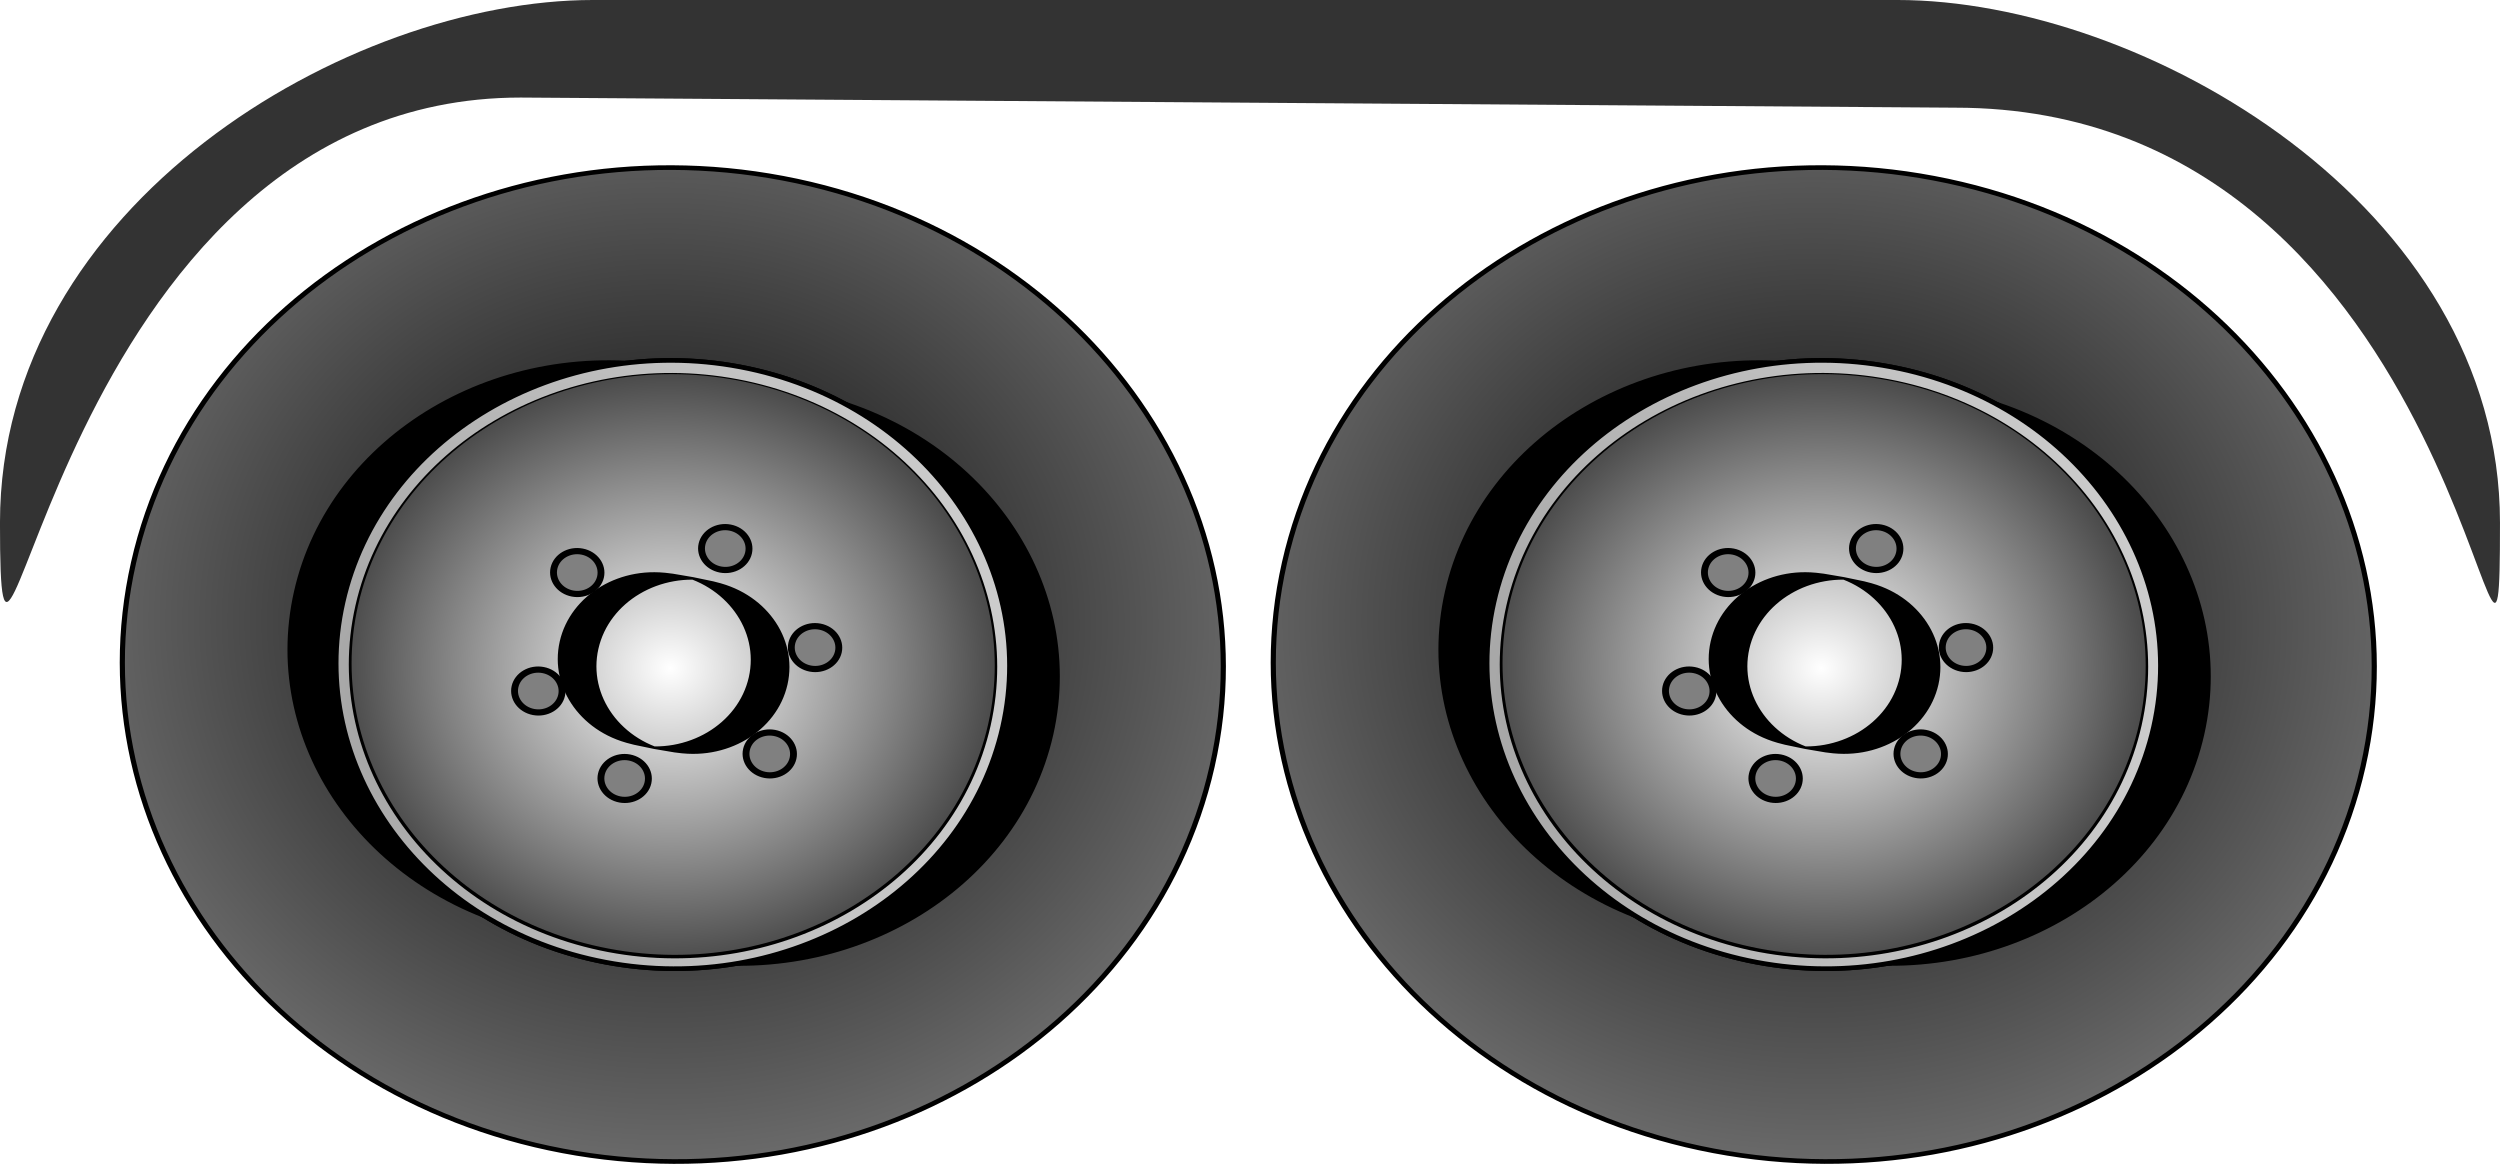
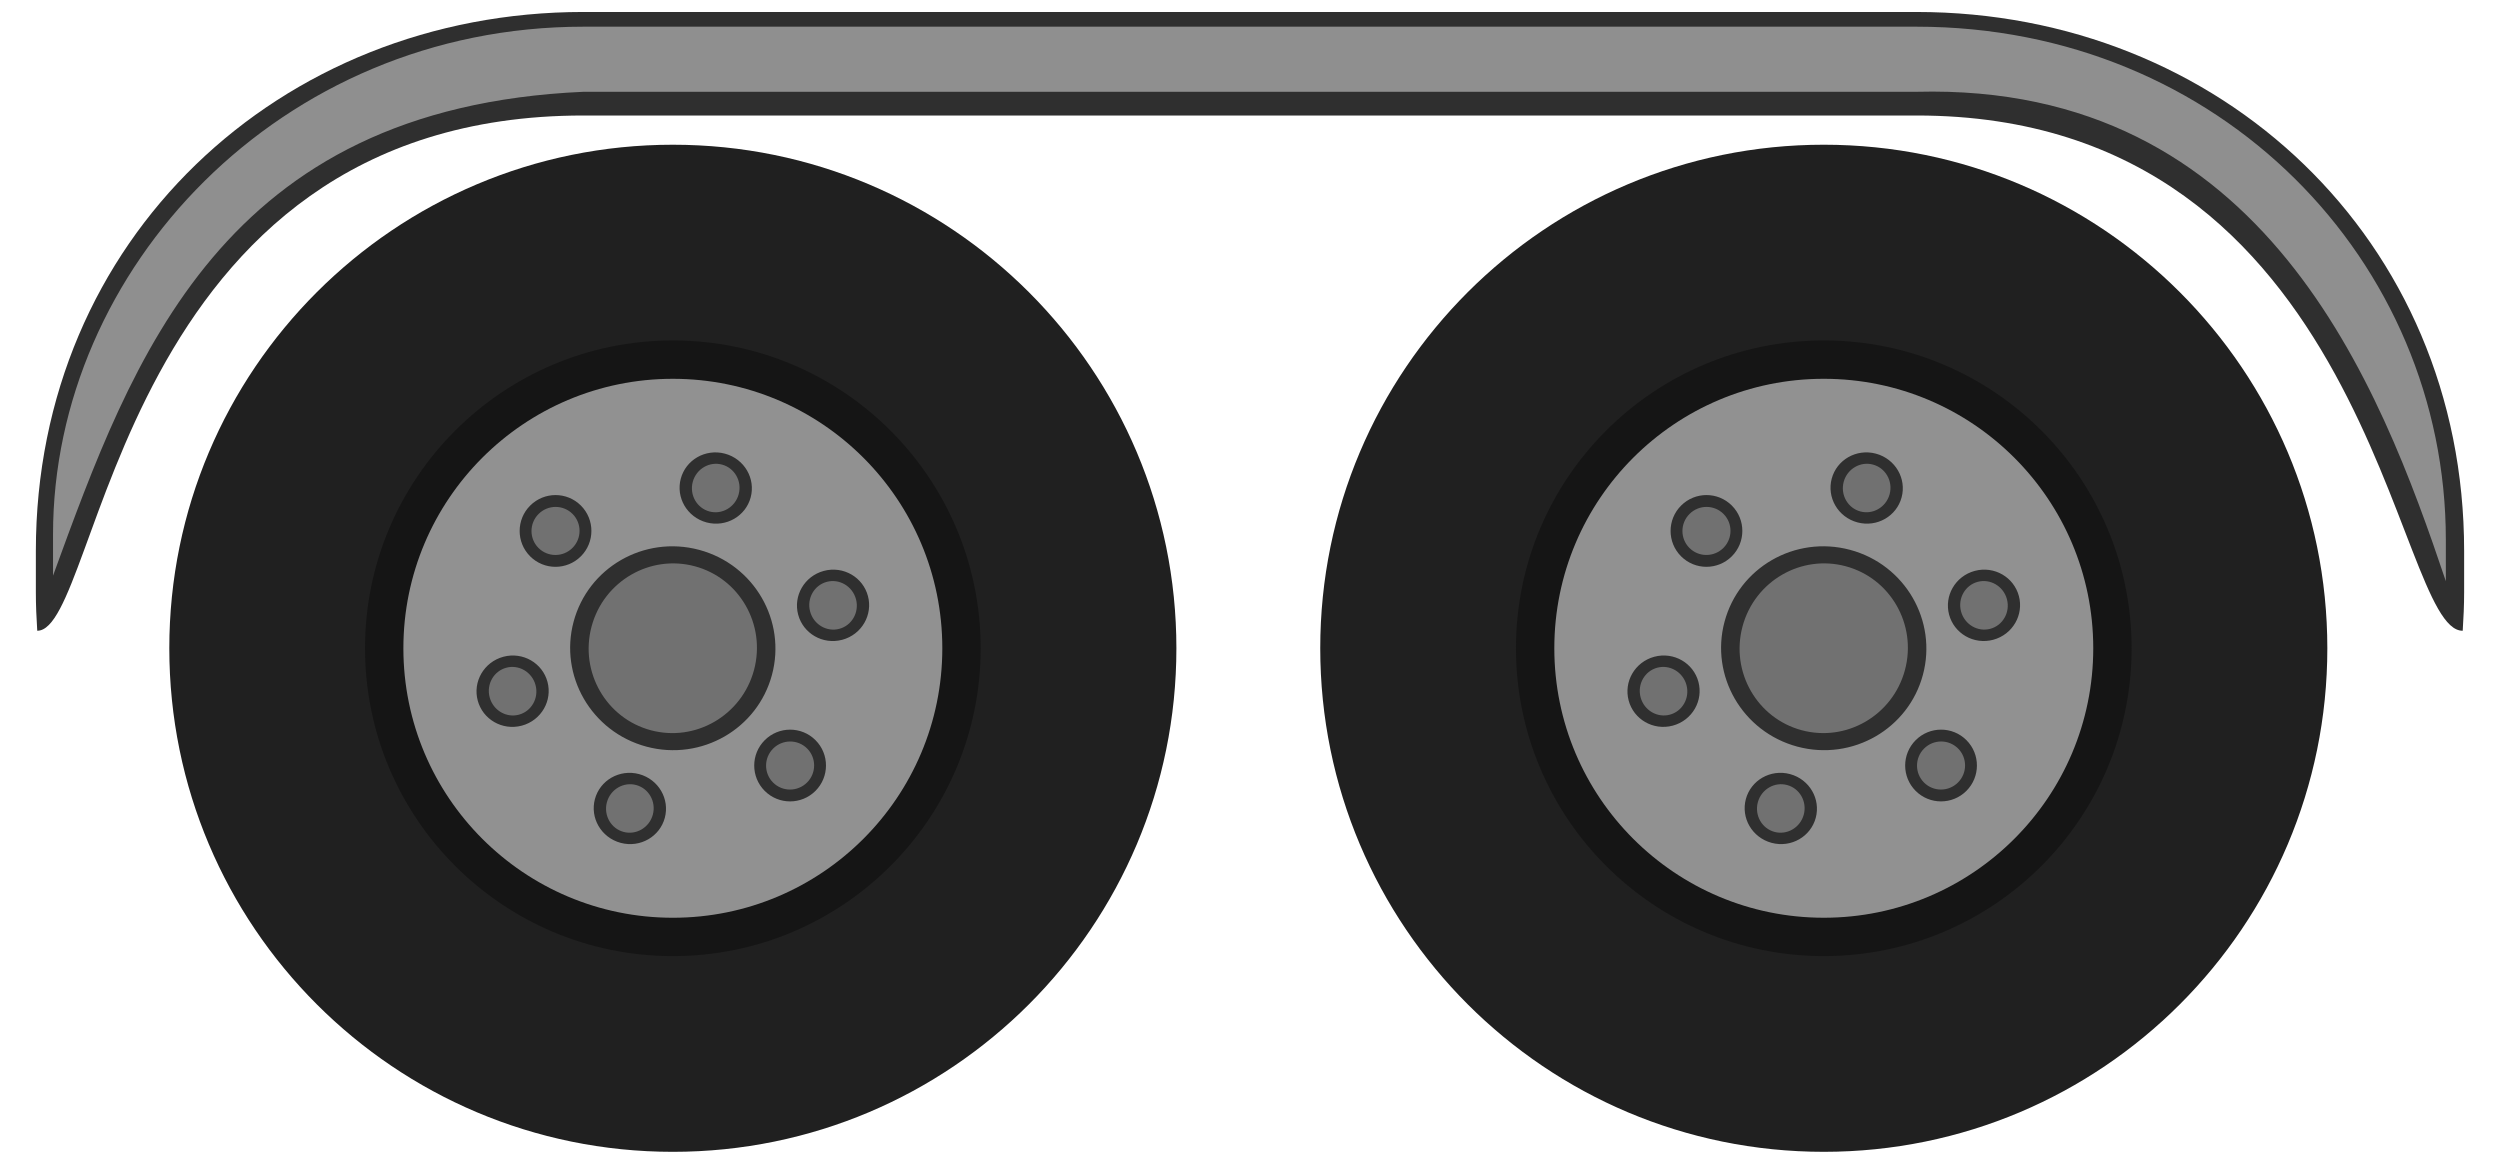
- <svg xmlns="http://www.w3.org/2000/svg" xmlns:xlink="http://www.w3.org/1999/xlink" width="55.828mm" height="25.989mm" viewBox="0 0 197.816 92.086">
-   <defs>
+ <svg xmlns="http://www.w3.org/2000/svg" xmlns:xlink="http://www.w3.org/1999/xlink" width="211.004" height="98.225" viewBox="0 0 197.816 92.086" version="1.1" id="svg81">
+   <defs id="defs23">
    <radialGradient xlink:href="#a" id="d" gradientUnits="userSpaceOnUse" cx="173.676" cy="466.846" fx="173.676" fy="466.846" r="145.443" />
-     <radialGradient xlink:href="#b" id="e" gradientUnits="userSpaceOnUse" cx="157.334" cy="479.444" fx="157.334" fy="479.444" r="79.743" />
-     <radialGradient xlink:href="#c" id="f" gradientUnits="userSpaceOnUse" gradientTransform="scale(.24532 4.07623)" cx="2202.168" cy="116.226" fx="2202.168" fy="116.226" r="11.372" />
-     <radialGradient xlink:href="#a" id="g" gradientUnits="userSpaceOnUse" cx="173.676" cy="466.846" fx="173.676" fy="466.846" r="145.443" />
-     <radialGradient xlink:href="#b" id="h" gradientUnits="userSpaceOnUse" cx="157.334" cy="479.444" fx="157.334" fy="479.444" r="79.743" />
-     <radialGradient xlink:href="#c" id="i" gradientUnits="userSpaceOnUse" gradientTransform="scale(.24532 4.07623)" cx="2202.168" cy="116.226" fx="2202.168" fy="116.226" r="11.372" />
    <linearGradient id="a">
-       <stop offset="0" style="stop-color:#000;stop-opacity:1" />
-       <stop offset="1" style="stop-color:#fff;stop-opacity:1" />
-     </linearGradient>
-     <linearGradient id="b">
-       <stop offset="0" style="stop-color:#9a9a9a;stop-opacity:1" />
-       <stop offset="1" style="stop-color:#e6e6e6;stop-opacity:1" />
-     </linearGradient>
-     <linearGradient id="c">
-       <stop offset="0" style="stop-color:#fff;stop-opacity:1" />
-       <stop offset="1" style="stop-color:#000;stop-opacity:1" />
+       <stop offset="0" style="stop-color:#000;stop-opacity:1" id="stop8" />
+       <stop offset="1" style="stop-color:#fff;stop-opacity:1" id="stop10" />
    </linearGradient>
  </defs>
-   <g>
-     <g transform="matrix(.7671 .145 -.15666 .69177 -286.6 -352.844)">
-       <path transform="translate(364.205 1.737)" d="M209.446 471.23c0 18.802-15.242 34.043-34.043 34.043s-34.042-15.241-34.042-34.042c0-18.802 15.24-34.043 34.042-34.043 18.801 0 34.043 15.241 34.043 34.043zm21.582 0c0 30.721-24.904 55.625-55.625 55.625-30.72 0-55.625-24.904-55.625-55.625 0-30.72 24.904-55.625 55.625-55.625 30.72 0 55.625 24.904 55.625 55.625z" style="font-size:12px;fill:url(#d);fill-rule:evenodd;stroke:#000;stroke-width:.52" />
-       <ellipse ry="32.7" rx="1.271" cy="473.084" cx="173.411" transform="matrix(25.57618 0 0 .99389 -3895.535 2.591)" style="font-size:12px;fill:none;fill-opacity:1;fill-rule:evenodd;stroke:#000;stroke-width:.52" />
-       <path transform="translate(364.205)" d="M209.446 472.967c0 18.801-15.242 34.042-34.043 34.042s-34.042-15.24-34.042-34.042c0-18.801 15.24-34.043 34.042-34.043 18.801 0 34.043 15.242 34.043 34.043zm-1.5.117c0 17.95-14.551 32.5-32.5 32.5-17.95 0-32.5-14.55-32.5-32.5s14.55-32.5 32.5-32.5c17.949 0 32.5 14.55 32.5 32.5z" style="font-size:12px;fill:url(#e);fill-rule:evenodd;stroke:#000;stroke-width:.52" />
-       <ellipse ry="32.406" rx="1.95" cy="473.259" cx="540.246" transform="matrix(16.66392 0 0 1.0029 -8462.975 -1.677)" style="fill:url(#f);fill-opacity:1;fill-rule:evenodd;stroke:none;stroke-width:1pt;stroke-linecap:butt;stroke-linejoin:miter;stroke-opacity:1" />
-       <ellipse ry="32.7" rx="1.271" cy="473.084" cx="173.411" transform="matrix(7.67285 0 0 .29817 -790.906 331.726)" style="font-size:12px;fill:none;fill-opacity:1;fill-rule:evenodd;stroke:#000;stroke-width:.52" />
-       <ellipse ry="2.4" rx="2.4" cy="464.857" cx="528.094" transform="translate(9.302 21.604)" style="fill:gray;fill-opacity:1;fill-rule:evenodd;stroke:#000;stroke-width:.52pt;stroke-linecap:butt;stroke-linejoin:miter;stroke-opacity:1" />
-       <ellipse ry="2.4" rx="2.4" cy="464.857" cx="528.094" transform="translate(25.204 3.3)" style="fill:gray;fill-opacity:1;fill-rule:evenodd;stroke:#000;stroke-width:.52pt;stroke-linecap:butt;stroke-linejoin:miter;stroke-opacity:1" />
-       <ellipse ry="2.4" rx="2.4" cy="464.857" cx="528.094" transform="translate(14.103 -5.701)" style="fill:gray;fill-opacity:1;fill-rule:evenodd;stroke:#000;stroke-width:.52pt;stroke-linecap:butt;stroke-linejoin:miter;stroke-opacity:1" />
-       <ellipse ry="2.4" rx="2.4" cy="464.857" cx="528.094" transform="translate(23.104 15.903)" style="fill:gray;fill-opacity:1;fill-rule:evenodd;stroke:#000;stroke-width:.52pt;stroke-linecap:butt;stroke-linejoin:miter;stroke-opacity:1" />
-       <ellipse ry="2.4" rx="2.4" cy="464.857" cx="528.094" style="fill:gray;fill-opacity:1;fill-rule:evenodd;stroke:#000;stroke-width:.52pt;stroke-linecap:butt;stroke-linejoin:miter;stroke-opacity:1" />
-       <ellipse ry="2.4" rx="2.4" cy="464.857" cx="528.094" transform="translate(-1.2 13.802)" style="fill:gray;fill-opacity:1;fill-rule:evenodd;stroke:#000;stroke-width:.52pt;stroke-linecap:butt;stroke-linejoin:miter;stroke-opacity:1" />
+   <g id="g79">
+     <path id="rect1187" style="opacity:.999;fill:#2f2f2f;fill-opacity:1;stroke:none;stroke-width:.938;stroke-miterlimit:4;stroke-dasharray:none;stroke-opacity:1" d="M46.163.947C22.16.947 2.837 18.927 2.837 43.589v3.266c0 1.029.044 2.044.11 3.054 5.097 0 6.246-40.77 43.216-40.77H151.65c36.063 0 37.75 40.826 43.216 40.77.066-1.01.112-2.025.112-3.054V43.59c0-24.663-19.325-42.642-43.328-42.642z" />
+     <g transform="matrix(.7671 .145 -.15666 .69177 -286.6 -354.133)" id="g51">
+       <g id="g1065">
+         <ellipse style="opacity:.999;fill:#202020;fill-opacity:1;stroke-width:1.89;stroke-opacity:.996" id="path908" cx="434.063" cy="573.615" transform="matrix(.97873 -.20515 .2001 .97978 0 0)" rx="50.891" ry="56.373" />
+         <ellipse style="opacity:.999;fill:#151515;fill-opacity:1;stroke-width:1.89;stroke-opacity:.996" id="path908-3-6" cx="434.063" cy="573.615" transform="matrix(.97873 -.20515 .2001 .97978 0 0)" rx="31.111" ry="34.462" />
+         <ellipse style="opacity:.999;fill:#919191;fill-opacity:1;stroke-width:1.89;stroke-opacity:.996" id="path908-3" cx="434.063" cy="573.615" transform="matrix(.97873 -.20515 .2001 .97978 0 0)" rx="27.234" ry="30.168" />
+         <ellipse style="opacity:.999;fill:#717171;fill-opacity:1;stroke:#2f2f2f;stroke-width:1.891;stroke-opacity:1" id="path908-3-7" cx="556.705" cy="427.458" transform="matrix(.99661 .08223 -.03559 .99937 0 0)" rx="9.496" ry="10.401" />
+         <ellipse style="opacity:.999;fill:#717171;fill-opacity:1;stroke:#2f2f2f;stroke-width:1.261;stroke-miterlimit:4;stroke-dasharray:none;stroke-opacity:1" id="path908-3-7-5" cx="556.705" cy="445.934" transform="matrix(.99661 .08223 -.03559 .99937 0 0)" rx="3.049" ry="3.334" />
+         <ellipse style="opacity:.999;fill:#717171;fill-opacity:1;stroke:#2f2f2f;stroke-width:1.261;stroke-miterlimit:4;stroke-dasharray:none;stroke-opacity:1" id="path908-3-7-5-5" cx="556.705" cy="408.982" transform="matrix(.99661 .08223 -.03559 .99937 0 0)" rx="3.049" ry="3.334" />
+         <ellipse style="opacity:.999;fill:#717171;fill-opacity:1;stroke:#2f2f2f;stroke-width:1.261;stroke-miterlimit:4;stroke-dasharray:none;stroke-opacity:1" id="path908-3-7-5-6" cx="673.5" cy="-270.897" transform="matrix(.4251 .90515 -.8801 .47479 0 0)" rx="3.332" ry="3.052" />
+         <ellipse style="opacity:.999;fill:#717171;fill-opacity:1;stroke:#2f2f2f;stroke-width:1.261;stroke-miterlimit:4;stroke-dasharray:none;stroke-opacity:1" id="path908-3-7-5-5-2" cx="673.5" cy="-304.727" transform="matrix(.4251 .90515 -.8801 .47479 0 0)" rx="3.332" ry="3.052" />
+         <ellipse style="opacity:.999;fill:#717171;fill-opacity:1;stroke:#2f2f2f;stroke-width:1.264;stroke-miterlimit:4;stroke-dasharray:none;stroke-opacity:1" id="path908-3-7-5-9" cx="-62.67" cy="726.09" transform="matrix(.50602 -.86252 .80644 .59131 0 0)" rx="3.206" ry="3.183" />
+         <ellipse style="opacity:.999;fill:#717171;fill-opacity:1;stroke:#2f2f2f;stroke-width:1.264;stroke-miterlimit:4;stroke-dasharray:none;stroke-opacity:1" id="path908-3-7-5-5-1" cx="-62.67" cy="690.801" transform="matrix(.50602 -.86252 .80644 .59131 0 0)" rx="3.206" ry="3.183" />
+       </g>
+       <g id="g1065-7" transform="translate(113.846 -23.864)">
+         <ellipse style="opacity:.999;fill:#202020;fill-opacity:1;stroke-width:1.89;stroke-opacity:.996" id="path908-9" cx="434.063" cy="573.615" transform="matrix(.97873 -.20515 .2001 .97978 0 0)" rx="50.891" ry="56.373" />
+         <ellipse style="opacity:.999;fill:#151515;fill-opacity:1;stroke-width:1.89;stroke-opacity:.996" id="path908-3-6-2" cx="434.063" cy="573.615" transform="matrix(.97873 -.20515 .2001 .97978 0 0)" rx="31.111" ry="34.462" />
+         <ellipse style="opacity:.999;fill:#919191;fill-opacity:1;stroke-width:1.89;stroke-opacity:.996" id="path908-3-0" cx="434.063" cy="573.615" transform="matrix(.97873 -.20515 .2001 .97978 0 0)" rx="27.234" ry="30.168" />
+         <ellipse style="opacity:.999;fill:#717171;fill-opacity:1;stroke:#2f2f2f;stroke-width:1.891;stroke-opacity:1" id="path908-3-7-2" cx="556.705" cy="427.458" transform="matrix(.99661 .08223 -.03559 .99937 0 0)" rx="9.496" ry="10.401" />
+         <ellipse style="opacity:.999;fill:#717171;fill-opacity:1;stroke:#2f2f2f;stroke-width:1.261;stroke-miterlimit:4;stroke-dasharray:none;stroke-opacity:1" id="path908-3-7-5-3" cx="556.705" cy="445.934" transform="matrix(.99661 .08223 -.03559 .99937 0 0)" rx="3.049" ry="3.334" />
+         <ellipse style="opacity:.999;fill:#717171;fill-opacity:1;stroke:#2f2f2f;stroke-width:1.261;stroke-miterlimit:4;stroke-dasharray:none;stroke-opacity:1" id="path908-3-7-5-5-7" cx="556.705" cy="408.982" transform="matrix(.99661 .08223 -.03559 .99937 0 0)" rx="3.049" ry="3.334" />
+         <ellipse style="opacity:.999;fill:#717171;fill-opacity:1;stroke:#2f2f2f;stroke-width:1.261;stroke-miterlimit:4;stroke-dasharray:none;stroke-opacity:1" id="path908-3-7-5-6-5" cx="673.5" cy="-270.897" transform="matrix(.4251 .90515 -.8801 .47479 0 0)" rx="3.332" ry="3.052" />
+         <ellipse style="opacity:.999;fill:#717171;fill-opacity:1;stroke:#2f2f2f;stroke-width:1.261;stroke-miterlimit:4;stroke-dasharray:none;stroke-opacity:1" id="path908-3-7-5-5-2-9" cx="673.5" cy="-304.727" transform="matrix(.4251 .90515 -.8801 .47479 0 0)" rx="3.332" ry="3.052" />
+         <ellipse style="opacity:.999;fill:#717171;fill-opacity:1;stroke:#2f2f2f;stroke-width:1.264;stroke-miterlimit:4;stroke-dasharray:none;stroke-opacity:1" id="path908-3-7-5-9-2" cx="-62.67" cy="726.09" transform="matrix(.50602 -.86252 .80644 .59131 0 0)" rx="3.206" ry="3.183" />
+         <ellipse style="opacity:.999;fill:#717171;fill-opacity:1;stroke:#2f2f2f;stroke-width:1.264;stroke-miterlimit:4;stroke-dasharray:none;stroke-opacity:1" id="path908-3-7-5-5-1-2" cx="-62.67" cy="690.801" transform="matrix(.50602 -.86252 .80644 .59131 0 0)" rx="3.206" ry="3.183" />
+       </g>
    </g>
-     <g transform="matrix(.7671 .145 -.15666 .69177 -195.53 -352.845)">
-       <path transform="translate(364.205 1.737)" d="M209.446 471.23c0 18.802-15.242 34.043-34.043 34.043s-34.042-15.241-34.042-34.042c0-18.802 15.24-34.043 34.042-34.043 18.801 0 34.043 15.241 34.043 34.043zm21.582 0c0 30.721-24.904 55.625-55.625 55.625-30.72 0-55.625-24.904-55.625-55.625 0-30.72 24.904-55.625 55.625-55.625 30.72 0 55.625 24.904 55.625 55.625z" style="font-size:12px;fill:url(#g);fill-rule:evenodd;stroke:#000;stroke-width:.52" />
-       <ellipse ry="32.7" rx="1.271" cy="473.084" cx="173.411" transform="matrix(25.57618 0 0 .99389 -3895.535 2.591)" style="font-size:12px;fill:none;fill-opacity:1;fill-rule:evenodd;stroke:#000;stroke-width:.52" />
-       <path transform="translate(364.205)" d="M209.446 472.967c0 18.801-15.242 34.042-34.043 34.042s-34.042-15.24-34.042-34.042c0-18.801 15.24-34.043 34.042-34.043 18.801 0 34.043 15.242 34.043 34.043zm-1.5.117c0 17.95-14.551 32.5-32.5 32.5-17.95 0-32.5-14.55-32.5-32.5s14.55-32.5 32.5-32.5c17.949 0 32.5 14.55 32.5 32.5z" style="font-size:12px;fill:url(#h);fill-rule:evenodd;stroke:#000;stroke-width:.52" />
-       <ellipse ry="32.406" rx="1.95" cy="473.259" cx="540.246" transform="matrix(16.66392 0 0 1.0029 -8462.975 -1.677)" style="fill:url(#i);fill-opacity:1;fill-rule:evenodd;stroke:none;stroke-width:1pt;stroke-linecap:butt;stroke-linejoin:miter;stroke-opacity:1" />
-       <ellipse ry="32.7" rx="1.271" cy="473.084" cx="173.411" transform="matrix(7.67285 0 0 .29817 -790.906 331.726)" style="font-size:12px;fill:none;fill-opacity:1;fill-rule:evenodd;stroke:#000;stroke-width:.52" />
-       <ellipse ry="2.4" rx="2.4" cy="464.857" cx="528.094" transform="translate(9.302 21.604)" style="fill:gray;fill-opacity:1;fill-rule:evenodd;stroke:#000;stroke-width:.52pt;stroke-linecap:butt;stroke-linejoin:miter;stroke-opacity:1" />
-       <ellipse ry="2.4" rx="2.4" cy="464.857" cx="528.094" transform="translate(25.204 3.3)" style="fill:gray;fill-opacity:1;fill-rule:evenodd;stroke:#000;stroke-width:.52pt;stroke-linecap:butt;stroke-linejoin:miter;stroke-opacity:1" />
-       <ellipse ry="2.4" rx="2.4" cy="464.857" cx="528.094" transform="translate(14.103 -5.701)" style="fill:gray;fill-opacity:1;fill-rule:evenodd;stroke:#000;stroke-width:.52pt;stroke-linecap:butt;stroke-linejoin:miter;stroke-opacity:1" />
-       <ellipse ry="2.4" rx="2.4" cy="464.857" cx="528.094" transform="translate(23.104 15.903)" style="fill:gray;fill-opacity:1;fill-rule:evenodd;stroke:#000;stroke-width:.52pt;stroke-linecap:butt;stroke-linejoin:miter;stroke-opacity:1" />
-       <ellipse ry="2.4" rx="2.4" cy="464.857" cx="528.094" style="fill:gray;fill-opacity:1;fill-rule:evenodd;stroke:#000;stroke-width:.52pt;stroke-linecap:butt;stroke-linejoin:miter;stroke-opacity:1" />
-       <ellipse ry="2.4" rx="2.4" cy="464.857" cx="528.094" transform="translate(-1.2 13.802)" style="fill:gray;fill-opacity:1;fill-rule:evenodd;stroke:#000;stroke-width:.52pt;stroke-linecap:butt;stroke-linejoin:miter;stroke-opacity:1" />
-     </g>
-     <path d="M-38.756 311.772c-15.518 0-37.614 14.19-37.614 36.287 0 22.098 3.15-29.515 33.02-29.515l90.973.703c32.872 0 34.544 50.91 34.544 28.812 0-22.098-22.695-36.287-38.214-36.287h-82.709z" style="font-size:12px;fill:#333;fill-opacity:1;fill-rule:evenodd" transform="matrix(1.24776 0 0 1.13992 95.29 -355.396)" />
+     <path id="rect1187-9" style="opacity:.999;fill:#8f8f8f;fill-opacity:1;stroke:none;stroke-width:.938;stroke-miterlimit:4;stroke-dasharray:none;stroke-opacity:1" d="M46.163 2.112c-24.003 0-41.967 19.196-41.967 40.171v3.267C10.506 28.27 17.53 8.537 46.163 7.263H151.65c27.563-.713 36.661 23.217 41.881 38.726v-3.267c0-22.059-17.878-40.61-41.88-40.61z" />
  </g>
</svg>
